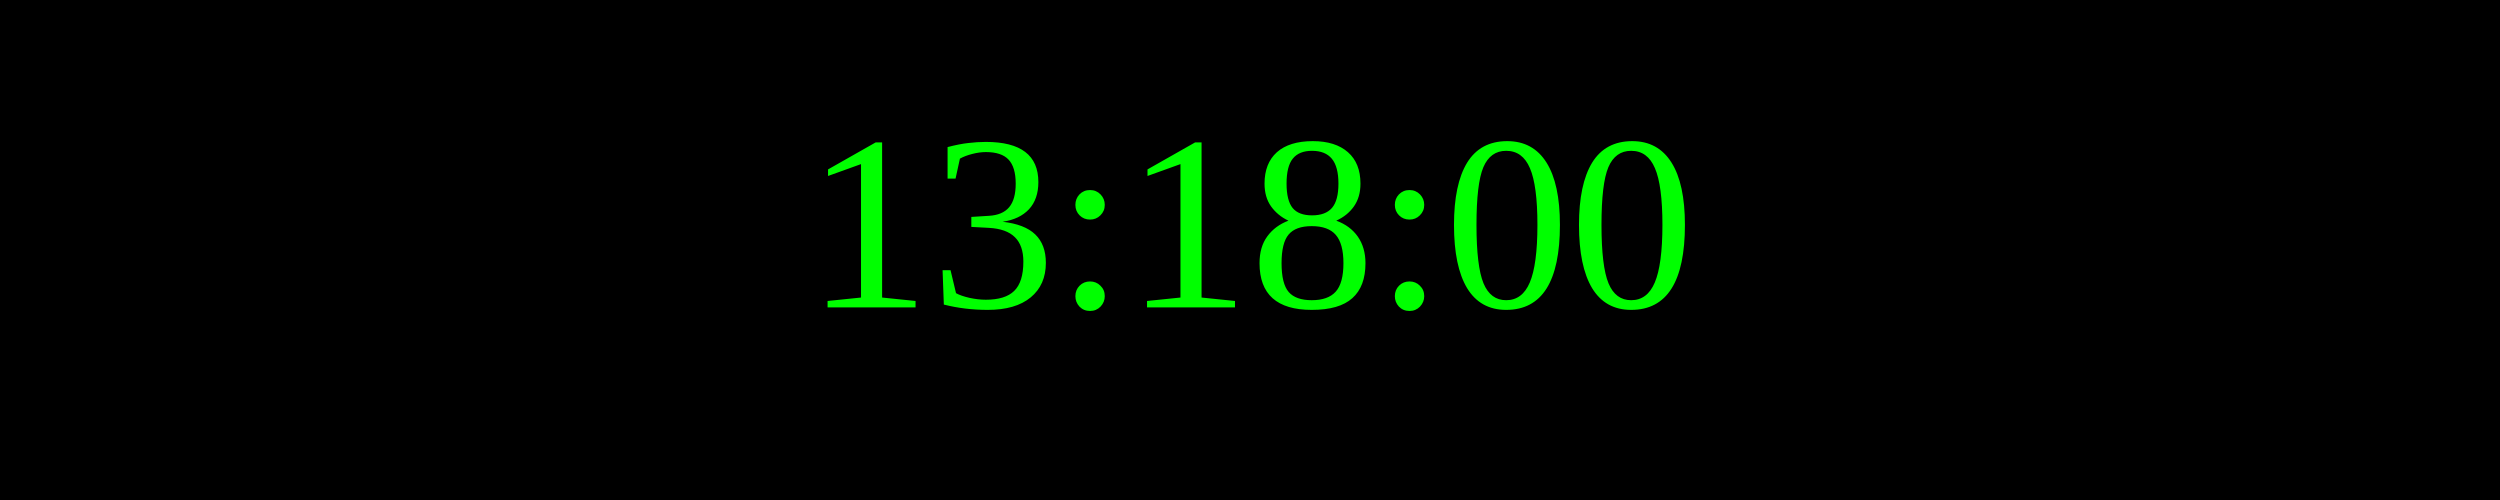
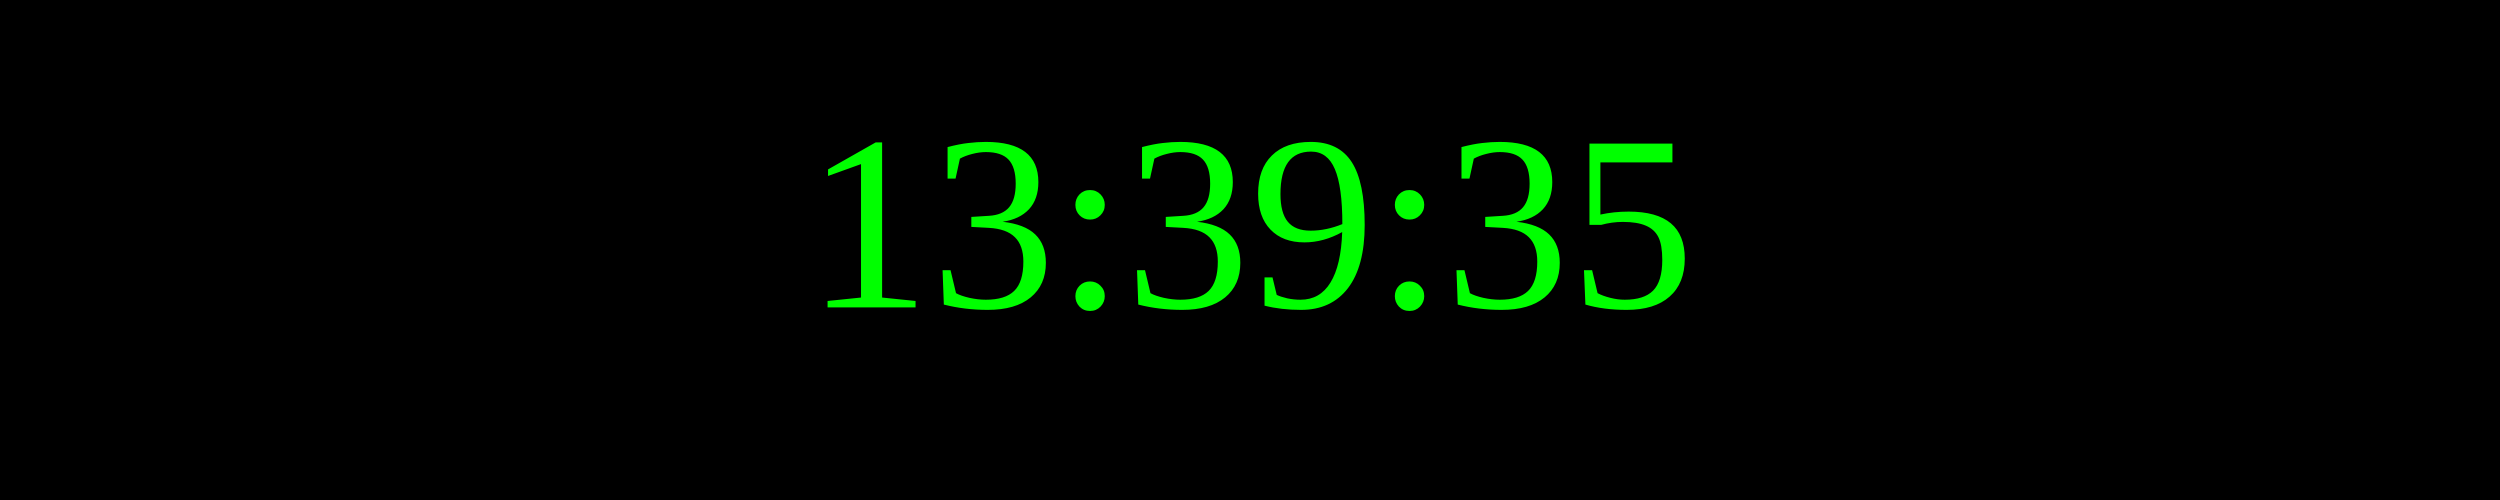
<svg xmlns="http://www.w3.org/2000/svg" width="250" height="50">
  <rect width="100%" height="100%" fill="black" />
  <text x="50%" y="50%" font-size="25" fill="lime" text-anchor="middle" dominant-baseline="middle">
- 13:18:00
+ 13:39:35
</text>
</svg>
